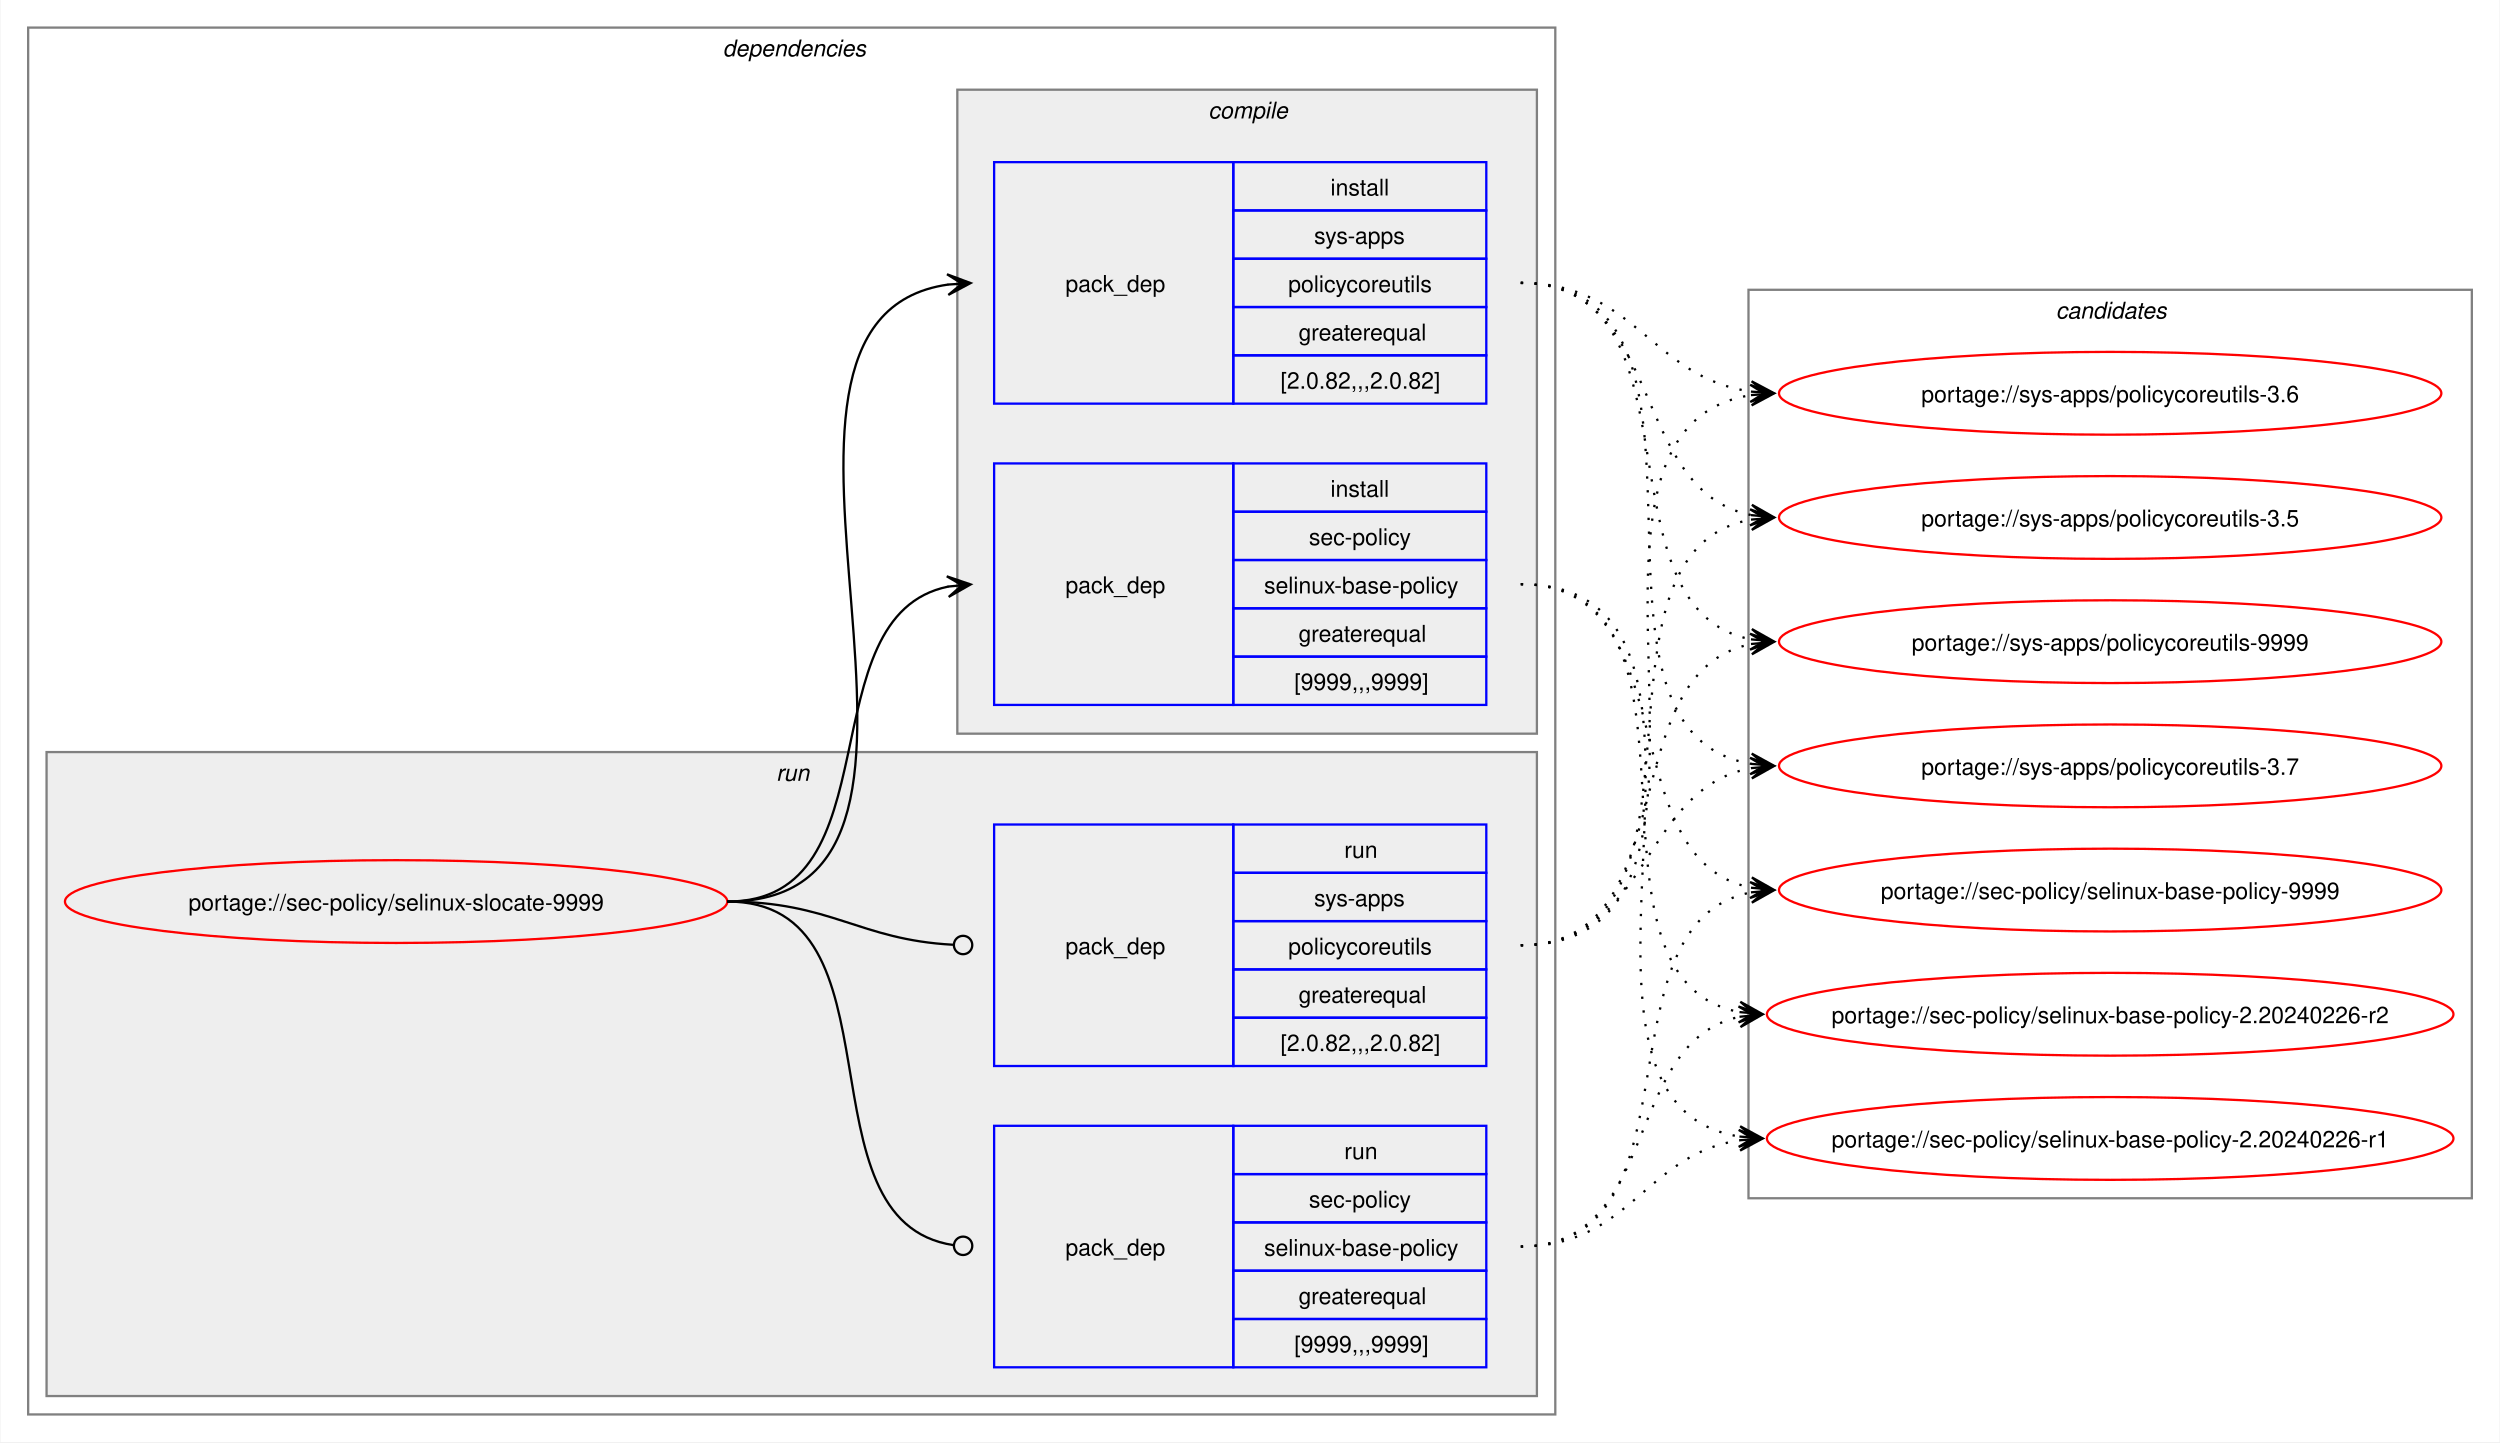
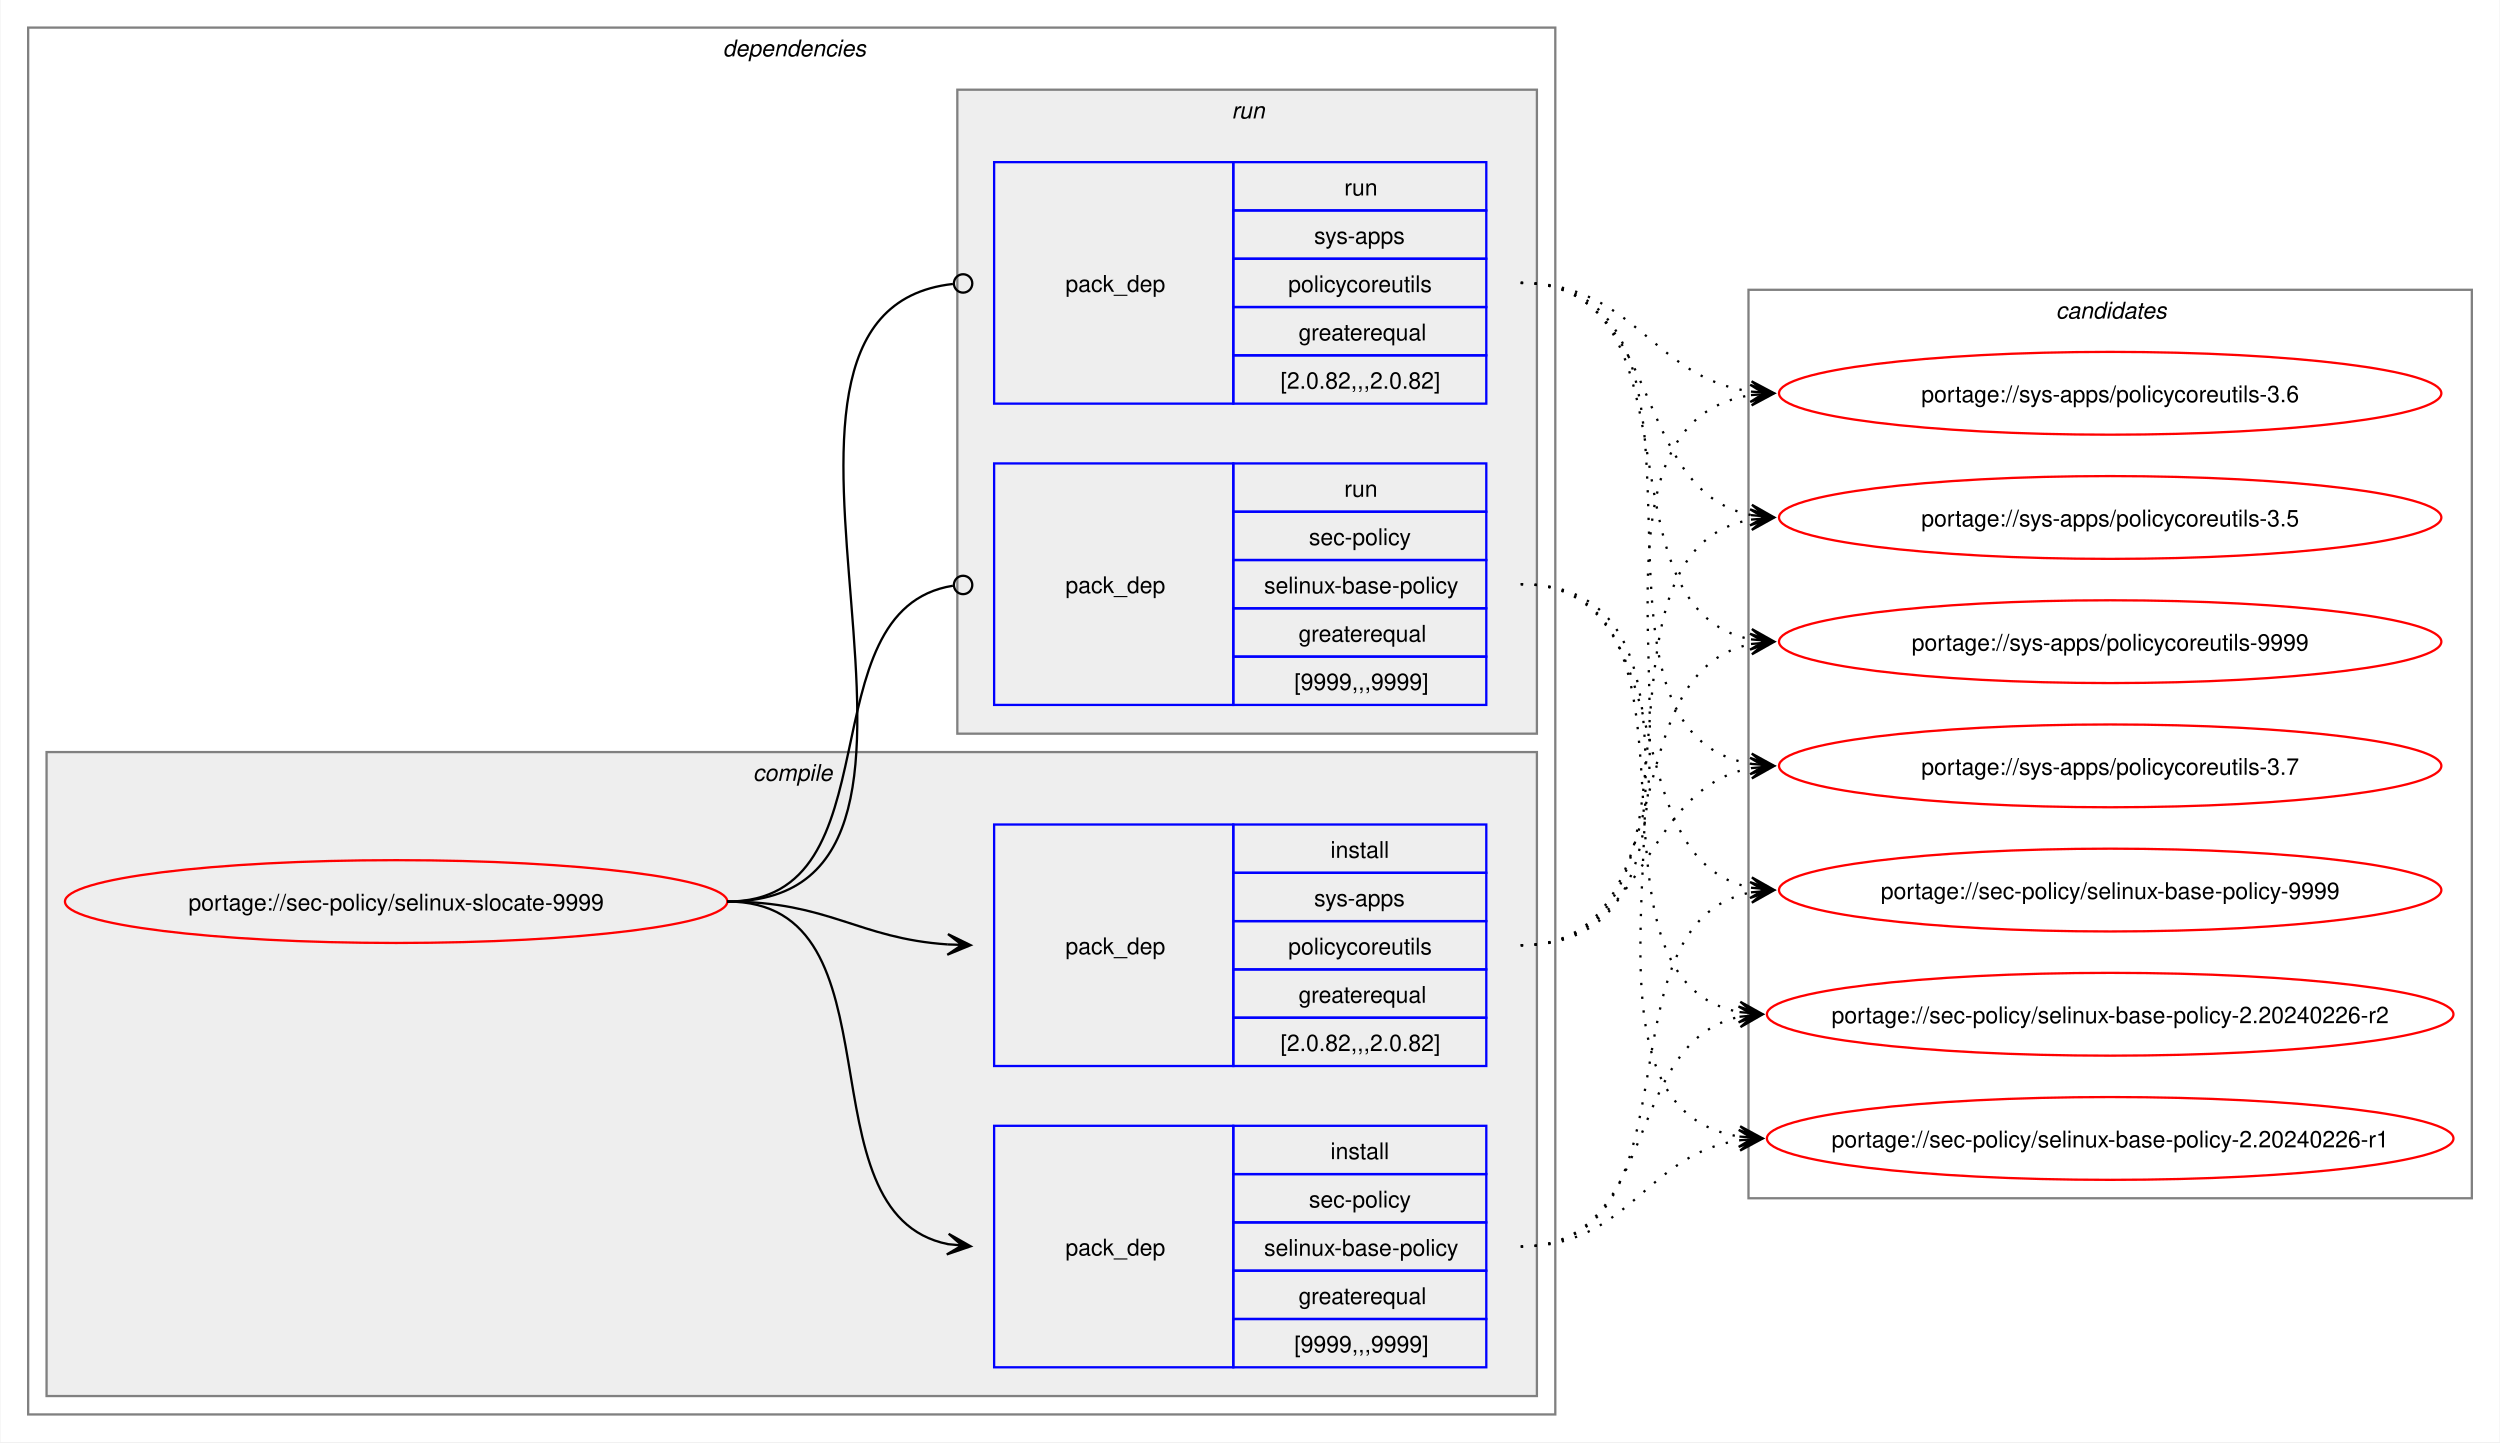
<svg xmlns="http://www.w3.org/2000/svg" xmlns:xlink="http://www.w3.org/1999/xlink" width="1087pt" height="627pt" viewBox="0.00 0.00 1086.51 627.00">
  <g id="graph0" class="graph" transform="scale(1 1) rotate(0) translate(4 623)">
    <polygon fill="white" stroke="none" points="-4,4 -4,-623 1082.51,-623 1082.51,4 -4,4" />
    <g id="clust2" class="cluster">
      <polygon fill="none" stroke="gray" points="8,-8 8,-611 672,-611 672,-8 8,-8" />
      <text text-anchor="start" x="310" y="-598.5" font-family="Helvetica,sans-Serif" font-style="italic" font-size="10.00">dependencies</text>
    </g>
+     <g id="clust3" class="cluster">
+       <polygon fill="#eeeeee" stroke="gray" points="16,-16 16,-296 664,-296 664,-16 16,-16" />
+       <text text-anchor="start" x="323.12" y="-283.5" font-family="Helvetica,sans-Serif" font-style="italic" font-size="10.00">compile</text>
+     </g>
    <g id="clust7" class="cluster">
-       <polygon fill="#eeeeee" stroke="gray" points="16,-16 16,-296 664,-296 664,-16 16,-16" />
-       <text text-anchor="start" x="333.25" y="-283.5" font-family="Helvetica,sans-Serif" font-style="italic" font-size="10.00">run</text>
-     </g>
-     <g id="clust3" class="cluster">
      <polygon fill="#eeeeee" stroke="gray" points="412,-304 412,-584 664,-584 664,-304 412,-304" />
-       <text text-anchor="start" x="521.12" y="-571.5" font-family="Helvetica,sans-Serif" font-style="italic" font-size="10.00">compile</text>
+       <text text-anchor="start" x="531.25" y="-571.5" font-family="Helvetica,sans-Serif" font-style="italic" font-size="10.00">run</text>
    </g>
    <g id="clust10" class="cluster">
      <polygon fill="none" stroke="gray" points="756,-102 756,-497 1070.51,-497 1070.51,-102 756,-102" />
      <text text-anchor="start" x="889.63" y="-484.5" font-family="Helvetica,sans-Serif" font-style="italic" font-size="10.00">candidates</text>
    </g>
    <g id="node1" class="node">
      <g id="a_node1">
        <a xlink:href="../sec-policy/selinux-slocate-9999.svg" xlink:title="portage://sec-policy/selinux-slocate-9999">
          <ellipse fill="none" stroke="red" cx="168" cy="-231" rx="144" ry="18" />
          <text text-anchor="middle" x="168" y="-227.12" font-family="Helvetica,sans-Serif" font-size="10.00">portage://sec-policy/selinux-slocate-9999</text>
        </a>
      </g>
    </g>
    <g id="node2" class="node">
+       <polygon fill="none" stroke="blue" points="428,-28.5 428,-133.5 532,-133.5 532,-28.5 428,-28.5" />
+       <text text-anchor="start" x="459" y="-77.12" font-family="Helvetica,sans-Serif" font-size="10.00">pack_dep</text>
+       <polygon fill="none" stroke="blue" points="532,-112.5 532,-133.5 642,-133.5 642,-112.5 532,-112.5" />
+       <text text-anchor="start" x="574.25" y="-119" font-family="Helvetica,sans-Serif" font-size="10.00">install</text>
+       <polygon fill="none" stroke="blue" points="532,-91.5 532,-112.5 642,-112.5 642,-91.5 532,-91.5" />
+       <text text-anchor="start" x="564.87" y="-98" font-family="Helvetica,sans-Serif" font-size="10.00">sec-policy</text>
+       <polygon fill="none" stroke="blue" points="532,-70.5 532,-91.5 642,-91.5 642,-70.5 532,-70.5" />
+       <text text-anchor="start" x="545.37" y="-77" font-family="Helvetica,sans-Serif" font-size="10.00">selinux-base-policy</text>
+       <polygon fill="none" stroke="blue" points="532,-49.5 532,-70.5 642,-70.5 642,-49.5 532,-49.5" />
+       <text text-anchor="start" x="560.37" y="-56" font-family="Helvetica,sans-Serif" font-size="10.00">greaterequal</text>
+       <polygon fill="none" stroke="blue" points="532,-28.5 532,-49.5 642,-49.5 642,-28.5 532,-28.5" />
+       <text text-anchor="start" x="558.5" y="-35" font-family="Helvetica,sans-Serif" font-size="10.00">[9999,,,9999]</text>
+     </g>
+     <g id="edge1" class="edge">
+       <path fill="none" stroke="black" d="M312,-231C389.89,-231 342.32,-95.29 407.96,-82.04" />
+       <polygon fill="black" stroke="black" points="417.79,-81.11 408.25,-86.53 414.02,-81.47 407.83,-82.05 407.83,-82.05 407.83,-82.05 414.02,-81.47 407.41,-77.57 417.79,-81.11" />
+     </g>
+     <g id="node3" class="node">
+       <polygon fill="none" stroke="blue" points="428,-159.5 428,-264.5 532,-264.5 532,-159.5 428,-159.5" />
+       <text text-anchor="start" x="459" y="-208.12" font-family="Helvetica,sans-Serif" font-size="10.00">pack_dep</text>
+       <polygon fill="none" stroke="blue" points="532,-243.5 532,-264.5 642,-264.5 642,-243.5 532,-243.5" />
+       <text text-anchor="start" x="574.25" y="-250" font-family="Helvetica,sans-Serif" font-size="10.00">install</text>
+       <polygon fill="none" stroke="blue" points="532,-222.5 532,-243.5 642,-243.5 642,-222.5 532,-222.5" />
+       <text text-anchor="start" x="567.12" y="-229" font-family="Helvetica,sans-Serif" font-size="10.00">sys-apps</text>
+       <polygon fill="none" stroke="blue" points="532,-201.5 532,-222.5 642,-222.5 642,-201.5 532,-201.5" />
+       <text text-anchor="start" x="555.87" y="-208" font-family="Helvetica,sans-Serif" font-size="10.00">policycoreutils</text>
+       <polygon fill="none" stroke="blue" points="532,-180.5 532,-201.5 642,-201.5 642,-180.5 532,-180.5" />
+       <text text-anchor="start" x="560.37" y="-187" font-family="Helvetica,sans-Serif" font-size="10.00">greaterequal</text>
+       <polygon fill="none" stroke="blue" points="532,-159.5 532,-180.5 642,-180.5 642,-159.5 532,-159.5" />
+       <text text-anchor="start" x="552.5" y="-166" font-family="Helvetica,sans-Serif" font-size="10.00">[2.0.82,,,2.0.82]</text>
+     </g>
+     <g id="edge2" class="edge">
+       <path fill="none" stroke="black" d="M312,-231C356.34,-231 368.74,-214.99 407.84,-212.36" />
+       <polygon fill="black" stroke="black" points="417.78,-212.04 407.93,-216.86 414,-212.16 407.79,-212.36 407.79,-212.36 407.79,-212.36 414,-212.16 407.64,-207.87 417.78,-212.04" />
+     </g>
+     <g id="node4" class="node">
      <polygon fill="none" stroke="blue" points="428,-316.5 428,-421.5 532,-421.5 532,-316.5 428,-316.5" />
      <text text-anchor="start" x="459" y="-365.12" font-family="Helvetica,sans-Serif" font-size="10.00">pack_dep</text>
      <polygon fill="none" stroke="blue" points="532,-400.5 532,-421.5 642,-421.5 642,-400.5 532,-400.5" />
-       <text text-anchor="start" x="574.25" y="-407" font-family="Helvetica,sans-Serif" font-size="10.00">install</text>
+       <text text-anchor="start" x="580.25" y="-407" font-family="Helvetica,sans-Serif" font-size="10.00">run</text>
      <polygon fill="none" stroke="blue" points="532,-379.5 532,-400.5 642,-400.5 642,-379.5 532,-379.5" />
      <text text-anchor="start" x="564.87" y="-386" font-family="Helvetica,sans-Serif" font-size="10.00">sec-policy</text>
      <polygon fill="none" stroke="blue" points="532,-358.5 532,-379.5 642,-379.5 642,-358.5 532,-358.5" />
      <text text-anchor="start" x="545.37" y="-365" font-family="Helvetica,sans-Serif" font-size="10.00">selinux-base-policy</text>
      <polygon fill="none" stroke="blue" points="532,-337.5 532,-358.5 642,-358.5 642,-337.5 532,-337.5" />
      <text text-anchor="start" x="560.37" y="-344" font-family="Helvetica,sans-Serif" font-size="10.00">greaterequal</text>
      <polygon fill="none" stroke="blue" points="532,-316.5 532,-337.5 642,-337.5 642,-316.5 532,-316.5" />
      <text text-anchor="start" x="558.5" y="-323" font-family="Helvetica,sans-Serif" font-size="10.00">[9999,,,9999]</text>
    </g>
-     <g id="edge1" class="edge">
-       <path fill="none" stroke="black" d="M312,-231C385.67,-231 345.96,-355.34 408.12,-367.97" />
-       <polygon fill="black" stroke="black" points="417.79,-368.89 407.41,-372.42 414.02,-368.53 407.83,-367.94 407.83,-367.94 407.83,-367.94 414.02,-368.53 408.26,-363.46 417.79,-368.89" />
-     </g>
-     <g id="node3" class="node">
+     <g id="edge3" class="edge">
+       <path fill="none" stroke="black" d="M312,-231C386.43,-231 345.13,-357.91 410.07,-368.32" />
+       <ellipse fill="none" stroke="black" cx="414.51" cy="-368.66" rx="4" ry="4" />
+     </g>
+     <g id="node5" class="node">
      <polygon fill="none" stroke="blue" points="428,-447.5 428,-552.5 532,-552.5 532,-447.5 428,-447.5" />
      <text text-anchor="start" x="459" y="-496.12" font-family="Helvetica,sans-Serif" font-size="10.00">pack_dep</text>
      <polygon fill="none" stroke="blue" points="532,-531.5 532,-552.5 642,-552.5 642,-531.5 532,-531.5" />
-       <text text-anchor="start" x="574.25" y="-538" font-family="Helvetica,sans-Serif" font-size="10.00">install</text>
+       <text text-anchor="start" x="580.25" y="-538" font-family="Helvetica,sans-Serif" font-size="10.00">run</text>
      <polygon fill="none" stroke="blue" points="532,-510.5 532,-531.5 642,-531.5 642,-510.5 532,-510.5" />
      <text text-anchor="start" x="567.12" y="-517" font-family="Helvetica,sans-Serif" font-size="10.00">sys-apps</text>
      <polygon fill="none" stroke="blue" points="532,-489.5 532,-510.5 642,-510.5 642,-489.5 532,-489.5" />
      <text text-anchor="start" x="555.87" y="-496" font-family="Helvetica,sans-Serif" font-size="10.00">policycoreutils</text>
      <polygon fill="none" stroke="blue" points="532,-468.5 532,-489.5 642,-489.5 642,-468.5 532,-468.5" />
      <text text-anchor="start" x="560.37" y="-475" font-family="Helvetica,sans-Serif" font-size="10.00">greaterequal</text>
      <polygon fill="none" stroke="blue" points="532,-447.5 532,-468.5 642,-468.5 642,-447.5 532,-447.5" />
      <text text-anchor="start" x="552.5" y="-454" font-family="Helvetica,sans-Serif" font-size="10.00">[2.0.82,,,2.0.82]</text>
    </g>
-     <g id="edge2" class="edge">
-       <path fill="none" stroke="black" d="M312,-231C436.77,-231 299.18,-483.96 408.07,-499.28" />
-       <polygon fill="black" stroke="black" points="417.78,-499.92 407.51,-503.75 414.01,-499.67 407.81,-499.26 407.81,-499.26 407.81,-499.26 414.01,-499.67 408.1,-494.77 417.78,-499.92" />
-     </g>
-     <g id="node4" class="node">
-       <polygon fill="none" stroke="blue" points="428,-28.5 428,-133.5 532,-133.5 532,-28.5 428,-28.5" />
-       <text text-anchor="start" x="459" y="-77.12" font-family="Helvetica,sans-Serif" font-size="10.00">pack_dep</text>
-       <polygon fill="none" stroke="blue" points="532,-112.5 532,-133.5 642,-133.5 642,-112.5 532,-112.5" />
-       <text text-anchor="start" x="580.25" y="-119" font-family="Helvetica,sans-Serif" font-size="10.00">run</text>
-       <polygon fill="none" stroke="blue" points="532,-91.5 532,-112.5 642,-112.5 642,-91.5 532,-91.5" />
-       <text text-anchor="start" x="564.87" y="-98" font-family="Helvetica,sans-Serif" font-size="10.00">sec-policy</text>
-       <polygon fill="none" stroke="blue" points="532,-70.5 532,-91.5 642,-91.5 642,-70.5 532,-70.5" />
-       <text text-anchor="start" x="545.37" y="-77" font-family="Helvetica,sans-Serif" font-size="10.00">selinux-base-policy</text>
-       <polygon fill="none" stroke="blue" points="532,-49.5 532,-70.5 642,-70.5 642,-49.5 532,-49.5" />
-       <text text-anchor="start" x="560.37" y="-56" font-family="Helvetica,sans-Serif" font-size="10.00">greaterequal</text>
-       <polygon fill="none" stroke="blue" points="532,-28.5 532,-49.5 642,-49.5 642,-28.5 532,-28.5" />
-       <text text-anchor="start" x="558.5" y="-35" font-family="Helvetica,sans-Serif" font-size="10.00">[9999,,,9999]</text>
-     </g>
-     <g id="edge3" class="edge">
-       <path fill="none" stroke="black" d="M312,-231C390.85,-231 341.13,-91.93 410.44,-81.6" />
-       <ellipse fill="none" stroke="black" cx="414.51" cy="-81.32" rx="4" ry="4" />
-     </g>
-     <g id="node5" class="node">
-       <polygon fill="none" stroke="blue" points="428,-159.5 428,-264.5 532,-264.5 532,-159.5 428,-159.5" />
-       <text text-anchor="start" x="459" y="-208.12" font-family="Helvetica,sans-Serif" font-size="10.00">pack_dep</text>
-       <polygon fill="none" stroke="blue" points="532,-243.5 532,-264.5 642,-264.5 642,-243.5 532,-243.5" />
-       <text text-anchor="start" x="580.25" y="-250" font-family="Helvetica,sans-Serif" font-size="10.00">run</text>
-       <polygon fill="none" stroke="blue" points="532,-222.5 532,-243.5 642,-243.5 642,-222.5 532,-222.5" />
-       <text text-anchor="start" x="567.12" y="-229" font-family="Helvetica,sans-Serif" font-size="10.00">sys-apps</text>
-       <polygon fill="none" stroke="blue" points="532,-201.5 532,-222.5 642,-222.5 642,-201.5 532,-201.5" />
-       <text text-anchor="start" x="555.87" y="-208" font-family="Helvetica,sans-Serif" font-size="10.00">policycoreutils</text>
-       <polygon fill="none" stroke="blue" points="532,-180.5 532,-201.5 642,-201.5 642,-180.5 532,-180.5" />
-       <text text-anchor="start" x="560.37" y="-187" font-family="Helvetica,sans-Serif" font-size="10.00">greaterequal</text>
-       <polygon fill="none" stroke="blue" points="532,-159.5 532,-180.5 642,-180.5 642,-159.5 532,-159.5" />
-       <text text-anchor="start" x="552.5" y="-166" font-family="Helvetica,sans-Serif" font-size="10.00">[2.0.82,,,2.0.82]</text>
-     </g>
    <g id="edge4" class="edge">
-       <path fill="none" stroke="black" d="M312,-231C357.19,-231 369.2,-214.37 410.11,-212.23" />
-       <ellipse fill="none" stroke="black" cx="414.5" cy="-212.11" rx="4" ry="4" />
+       <path fill="none" stroke="black" d="M312,-231C437.53,-231 297.51,-487.03 410.07,-499.53" />
+       <ellipse fill="none" stroke="black" cx="414.51" cy="-499.76" rx="4" ry="4" />
    </g>
    <g id="node6" class="node">
      <g id="a_node6">
        <a xlink:href="../sec-policy/selinux-base-policy-9999.svg" xlink:title="portage://sec-policy/selinux-base-policy-9999">
          <ellipse fill="none" stroke="red" cx="913.26" cy="-236" rx="144" ry="18" />
          <text text-anchor="middle" x="913.26" y="-232.12" font-family="Helvetica,sans-Serif" font-size="10.00">portage://sec-policy/selinux-base-policy-9999</text>
        </a>
      </g>
    </g>
    <g id="edge5" class="edge">
-       <path fill="none" stroke="black" stroke-dasharray="1,5" d="M657,-369C730.15,-369 695.24,-249.16 757.41,-236.99" />
-       <polygon fill="black" stroke="black" points="767.04,-236.11 757.49,-241.51 763.28,-236.46 757.08,-237.02 757.08,-237.02 757.08,-237.02 763.28,-236.46 756.67,-232.54 767.04,-236.11" />
+       <path fill="none" stroke="black" stroke-dasharray="1,5" d="M657,-81C737.82,-81 688.61,-221.81 757.24,-235.01" />
+       <polygon fill="black" stroke="black" points="767.04,-235.89 756.68,-239.48 763.28,-235.55 757.08,-235 757.08,-235 757.08,-235 763.28,-235.55 757.48,-230.51 767.04,-235.89" />
    </g>
    <g id="node7" class="node">
      <g id="a_node7">
        <a xlink:href="../sec-policy/selinux-base-policy-2.20240226-r2.svg" xlink:title="portage://sec-policy/selinux-base-policy-2.20240226-r2">
          <ellipse fill="none" stroke="red" cx="913.26" cy="-182" rx="149.26" ry="18" />
          <text text-anchor="middle" x="913.26" y="-178.12" font-family="Helvetica,sans-Serif" font-size="10.00">portage://sec-policy/selinux-base-policy-2.20240226-r2</text>
        </a>
      </g>
    </g>
    <g id="edge6" class="edge">
-       <path fill="none" stroke="black" stroke-dasharray="1,5" d="M657,-369C748.67,-369 674.33,-197.03 752.38,-182.92" />
-       <polygon fill="black" stroke="black" points="762.04,-182.1 752.46,-187.43 758.27,-182.42 752.08,-182.94 752.08,-182.94 752.08,-182.94 758.27,-182.42 751.7,-178.46 762.04,-182.1" />
+       <path fill="none" stroke="black" stroke-dasharray="1,5" d="M657,-81C718.21,-81 700.69,-170.14 752.36,-180.93" />
+       <polygon fill="black" stroke="black" points="762.04,-181.88 751.65,-185.39 758.28,-181.51 752.09,-180.91 752.09,-180.91 752.09,-180.91 758.28,-181.51 752.53,-176.43 762.04,-181.88" />
    </g>
    <g id="node8" class="node">
      <g id="a_node8">
        <a xlink:href="../sec-policy/selinux-base-policy-2.20240226-r1.svg" xlink:title="portage://sec-policy/selinux-base-policy-2.20240226-r1">
          <ellipse fill="none" stroke="red" cx="913.26" cy="-128" rx="149.26" ry="18" />
          <text text-anchor="middle" x="913.26" y="-124.12" font-family="Helvetica,sans-Serif" font-size="10.00">portage://sec-policy/selinux-base-policy-2.20240226-r1</text>
        </a>
      </g>
    </g>
    <g id="edge7" class="edge">
-       <path fill="none" stroke="black" stroke-dasharray="1,5" d="M657,-369C770.06,-369 654.65,-144.19 752.09,-128.83" />
-       <polygon fill="black" stroke="black" points="762.04,-128.09 752.4,-133.31 758.27,-128.37 752.07,-128.83 752.07,-128.83 752.07,-128.83 758.27,-128.37 751.74,-124.34 762.04,-128.09" />
+       <path fill="none" stroke="black" stroke-dasharray="1,5" d="M657,-81C704.7,-81 710.88,-121.11 752.26,-127.22" />
+       <polygon fill="black" stroke="black" points="762.04,-127.91 751.75,-131.7 758.27,-127.65 752.06,-127.21 752.06,-127.21 752.06,-127.21 758.27,-127.65 752.38,-122.72 762.04,-127.91" />
    </g>
    <g id="node9" class="node">
      <g id="a_node9">
        <a xlink:href="../sys-apps/policycoreutils-9999.svg" xlink:title="portage://sys-apps/policycoreutils-9999">
          <ellipse fill="none" stroke="red" cx="913.26" cy="-344" rx="144" ry="18" />
          <text text-anchor="middle" x="913.26" y="-340.12" font-family="Helvetica,sans-Serif" font-size="10.00">portage://sys-apps/policycoreutils-9999</text>
        </a>
      </g>
    </g>
    <g id="edge8" class="edge">
-       <path fill="none" stroke="black" stroke-dasharray="1,5" d="M657,-500C738.17,-500 688.32,-358.28 757.2,-345" />
-       <polygon fill="black" stroke="black" points="767.04,-344.11 757.49,-349.49 763.28,-344.45 757.08,-345.01 757.08,-345.01 757.08,-345.01 763.28,-344.45 756.68,-340.53 767.04,-344.11" />
+       <path fill="none" stroke="black" stroke-dasharray="1,5" d="M657,-212C729.83,-212 695.51,-330.93 757.46,-343.01" />
+       <polygon fill="black" stroke="black" points="767.04,-343.89 756.67,-347.46 763.28,-343.55 757.08,-342.98 757.08,-342.98 757.08,-342.98 763.28,-343.55 757.49,-338.5 767.04,-343.89" />
    </g>
    <g id="node10" class="node">
      <g id="a_node10">
        <a xlink:href="../sys-apps/policycoreutils-3.7.svg" xlink:title="portage://sys-apps/policycoreutils-3.7">
          <ellipse fill="none" stroke="red" cx="913.26" cy="-290" rx="144" ry="18" />
          <text text-anchor="middle" x="913.26" y="-286.12" font-family="Helvetica,sans-Serif" font-size="10.00">portage://sys-apps/policycoreutils-3.7</text>
        </a>
      </g>
    </g>
    <g id="edge9" class="edge">
-       <path fill="none" stroke="black" stroke-dasharray="1,5" d="M657,-500C758.7,-500 669.77,-305.3 757.33,-290.85" />
-       <polygon fill="black" stroke="black" points="767.04,-290.09 757.42,-295.35 763.27,-290.39 757.07,-290.87 757.07,-290.87 757.07,-290.87 763.27,-290.39 756.72,-286.38 767.04,-290.09" />
+       <path fill="none" stroke="black" stroke-dasharray="1,5" d="M657,-212C713.38,-212 708.82,-279.98 757.11,-289.01" />
+       <polygon fill="black" stroke="black" points="767.04,-289.89 756.68,-293.49 763.27,-289.56 757.08,-289.01 757.08,-289.01 757.08,-289.01 763.27,-289.56 757.48,-284.53 767.04,-289.89" />
    </g>
    <g id="node11" class="node">
      <g id="a_node11">
        <a xlink:href="../sys-apps/policycoreutils-3.6.svg" xlink:title="portage://sys-apps/policycoreutils-3.6">
          <ellipse fill="none" stroke="red" cx="913.26" cy="-452" rx="144" ry="18" />
          <text text-anchor="middle" x="913.26" y="-448.12" font-family="Helvetica,sans-Serif" font-size="10.00">portage://sys-apps/policycoreutils-3.6</text>
        </a>
      </g>
    </g>
    <g id="edge10" class="edge">
-       <path fill="none" stroke="black" stroke-dasharray="1,5" d="M657,-500C706.96,-500 713.63,-458.69 757.33,-452.72" />
-       <polygon fill="black" stroke="black" points="767.04,-452.08 757.36,-457.22 763.27,-452.33 757.06,-452.73 757.06,-452.73 757.06,-452.73 763.27,-452.33 756.77,-448.24 767.04,-452.08" />
+       <path fill="none" stroke="black" stroke-dasharray="1,5" d="M657,-212C770.67,-212 658.65,-436.33 757.33,-451.22" />
+       <polygon fill="black" stroke="black" points="767.04,-451.91 756.75,-455.69 763.27,-451.65 757.07,-451.21 757.07,-451.21 757.07,-451.21 763.27,-451.65 757.38,-446.72 767.04,-451.91" />
    </g>
    <g id="node12" class="node">
      <g id="a_node12">
        <a xlink:href="../sys-apps/policycoreutils-3.5.svg" xlink:title="portage://sys-apps/policycoreutils-3.5">
          <ellipse fill="none" stroke="red" cx="913.26" cy="-398" rx="144" ry="18" />
          <text text-anchor="middle" x="913.26" y="-394.12" font-family="Helvetica,sans-Serif" font-size="10.00">portage://sys-apps/policycoreutils-3.5</text>
        </a>
      </g>
    </g>
    <g id="edge11" class="edge">
+       <path fill="none" stroke="black" stroke-dasharray="1,5" d="M657,-212C749.38,-212 678.31,-383.06 757.28,-397.09" />
+       <polygon fill="black" stroke="black" points="767.04,-397.9 756.7,-401.55 763.27,-397.59 757.08,-397.07 757.08,-397.07 757.08,-397.07 763.27,-397.59 757.45,-392.59 767.04,-397.9" />
+     </g>
+     <g id="edge12" class="edge">
+       <path fill="none" stroke="black" stroke-dasharray="1,5" d="M657,-369C730.15,-369 695.24,-249.16 757.41,-236.99" />
+       <polygon fill="black" stroke="black" points="767.04,-236.11 757.49,-241.51 763.28,-236.46 757.08,-237.02 757.08,-237.02 757.08,-237.02 763.28,-236.46 756.67,-232.54 767.04,-236.11" />
+     </g>
+     <g id="edge13" class="edge">
+       <path fill="none" stroke="black" stroke-dasharray="1,5" d="M657,-369C748.67,-369 674.33,-197.03 752.38,-182.92" />
+       <polygon fill="black" stroke="black" points="762.04,-182.1 752.46,-187.43 758.27,-182.42 752.08,-182.94 752.08,-182.94 752.08,-182.94 758.27,-182.42 751.7,-178.46 762.04,-182.1" />
+     </g>
+     <g id="edge14" class="edge">
+       <path fill="none" stroke="black" stroke-dasharray="1,5" d="M657,-369C770.06,-369 654.65,-144.19 752.09,-128.83" />
+       <polygon fill="black" stroke="black" points="762.04,-128.09 752.4,-133.31 758.27,-128.37 752.07,-128.83 752.07,-128.83 752.07,-128.83 758.27,-128.37 751.74,-124.34 762.04,-128.09" />
+     </g>
+     <g id="edge15" class="edge">
+       <path fill="none" stroke="black" stroke-dasharray="1,5" d="M657,-500C738.17,-500 688.32,-358.28 757.2,-345" />
+       <polygon fill="black" stroke="black" points="767.04,-344.11 757.49,-349.49 763.28,-344.45 757.08,-345.01 757.08,-345.01 757.08,-345.01 763.28,-344.45 756.68,-340.53 767.04,-344.11" />
+     </g>
+     <g id="edge16" class="edge">
+       <path fill="none" stroke="black" stroke-dasharray="1,5" d="M657,-500C758.7,-500 669.77,-305.3 757.33,-290.85" />
+       <polygon fill="black" stroke="black" points="767.04,-290.09 757.42,-295.35 763.27,-290.39 757.07,-290.87 757.07,-290.87 757.07,-290.87 763.27,-290.39 756.72,-286.38 767.04,-290.09" />
+     </g>
+     <g id="edge17" class="edge">
+       <path fill="none" stroke="black" stroke-dasharray="1,5" d="M657,-500C706.96,-500 713.63,-458.69 757.33,-452.72" />
+       <polygon fill="black" stroke="black" points="767.04,-452.08 757.36,-457.22 763.27,-452.33 757.06,-452.73 757.06,-452.73 757.06,-452.73 763.27,-452.33 756.77,-448.24 767.04,-452.08" />
+     </g>
+     <g id="edge18" class="edge">
      <path fill="none" stroke="black" stroke-dasharray="1,5" d="M657,-500C720.15,-500 703.55,-409.6 757.35,-399.01" />
      <polygon fill="black" stroke="black" points="767.04,-398.11 757.5,-403.52 763.28,-398.46 757.08,-399.03 757.08,-399.03 757.08,-399.03 763.28,-398.46 756.67,-394.55 767.04,-398.11" />
    </g>
-     <g id="edge12" class="edge">
-       <path fill="none" stroke="black" stroke-dasharray="1,5" d="M657,-81C737.82,-81 688.61,-221.81 757.24,-235.01" />
-       <polygon fill="black" stroke="black" points="767.04,-235.89 756.68,-239.48 763.28,-235.55 757.08,-235 757.08,-235 757.08,-235 763.28,-235.55 757.48,-230.51 767.04,-235.89" />
-     </g>
-     <g id="edge13" class="edge">
-       <path fill="none" stroke="black" stroke-dasharray="1,5" d="M657,-81C718.21,-81 700.69,-170.14 752.36,-180.93" />
-       <polygon fill="black" stroke="black" points="762.04,-181.88 751.65,-185.39 758.28,-181.51 752.09,-180.91 752.09,-180.91 752.09,-180.91 758.28,-181.51 752.53,-176.43 762.04,-181.88" />
-     </g>
-     <g id="edge14" class="edge">
-       <path fill="none" stroke="black" stroke-dasharray="1,5" d="M657,-81C704.7,-81 710.88,-121.11 752.26,-127.22" />
-       <polygon fill="black" stroke="black" points="762.04,-127.91 751.75,-131.7 758.27,-127.65 752.06,-127.21 752.06,-127.21 752.06,-127.21 758.27,-127.65 752.38,-122.72 762.04,-127.91" />
-     </g>
-     <g id="edge15" class="edge">
-       <path fill="none" stroke="black" stroke-dasharray="1,5" d="M657,-212C729.83,-212 695.51,-330.93 757.46,-343.01" />
-       <polygon fill="black" stroke="black" points="767.04,-343.89 756.67,-347.46 763.28,-343.55 757.08,-342.98 757.08,-342.98 757.08,-342.98 763.28,-343.55 757.49,-338.5 767.04,-343.89" />
-     </g>
-     <g id="edge16" class="edge">
-       <path fill="none" stroke="black" stroke-dasharray="1,5" d="M657,-212C713.38,-212 708.82,-279.98 757.11,-289.01" />
-       <polygon fill="black" stroke="black" points="767.04,-289.89 756.68,-293.49 763.27,-289.56 757.08,-289.01 757.08,-289.01 757.08,-289.01 763.27,-289.56 757.48,-284.53 767.04,-289.89" />
-     </g>
-     <g id="edge17" class="edge">
-       <path fill="none" stroke="black" stroke-dasharray="1,5" d="M657,-212C770.67,-212 658.65,-436.33 757.33,-451.22" />
-       <polygon fill="black" stroke="black" points="767.04,-451.91 756.75,-455.69 763.27,-451.65 757.07,-451.21 757.07,-451.21 757.07,-451.21 763.27,-451.65 757.38,-446.72 767.04,-451.91" />
-     </g>
-     <g id="edge18" class="edge">
-       <path fill="none" stroke="black" stroke-dasharray="1,5" d="M657,-212C749.38,-212 678.31,-383.06 757.28,-397.09" />
-       <polygon fill="black" stroke="black" points="767.04,-397.9 756.7,-401.55 763.27,-397.59 757.08,-397.07 757.08,-397.07 757.08,-397.07 763.27,-397.59 757.45,-392.59 767.04,-397.9" />
-     </g>
  </g>
</svg>
